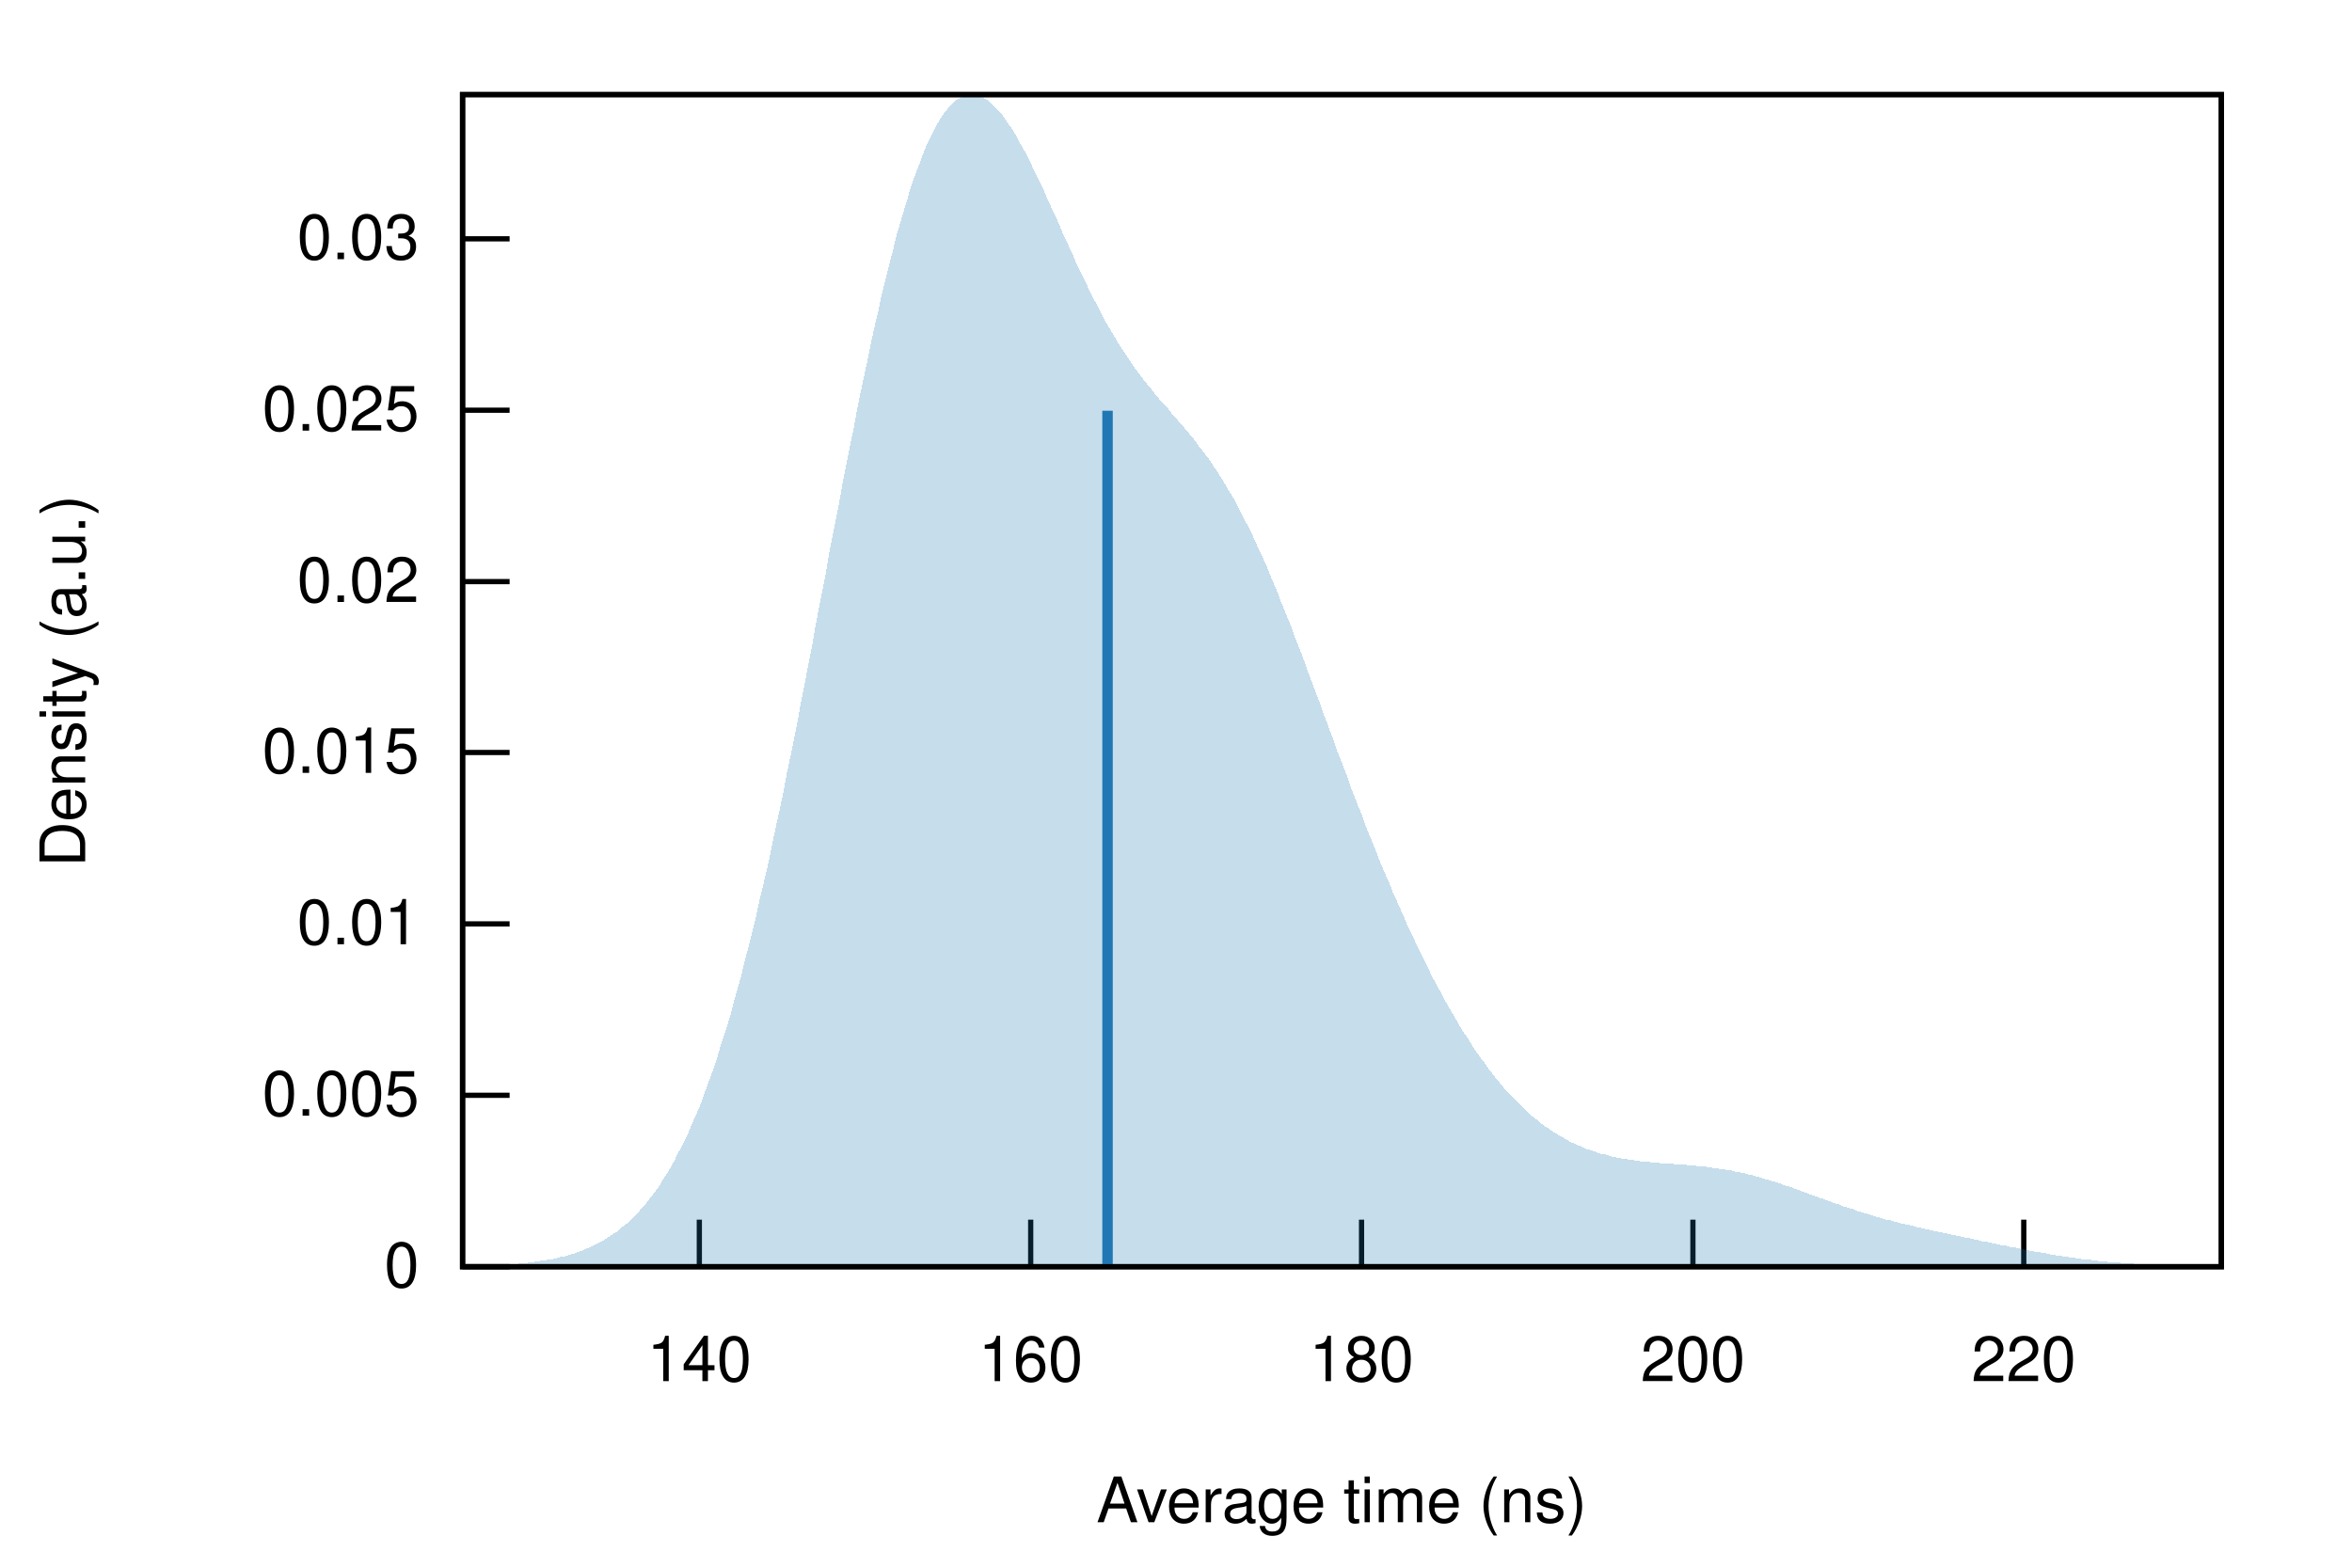
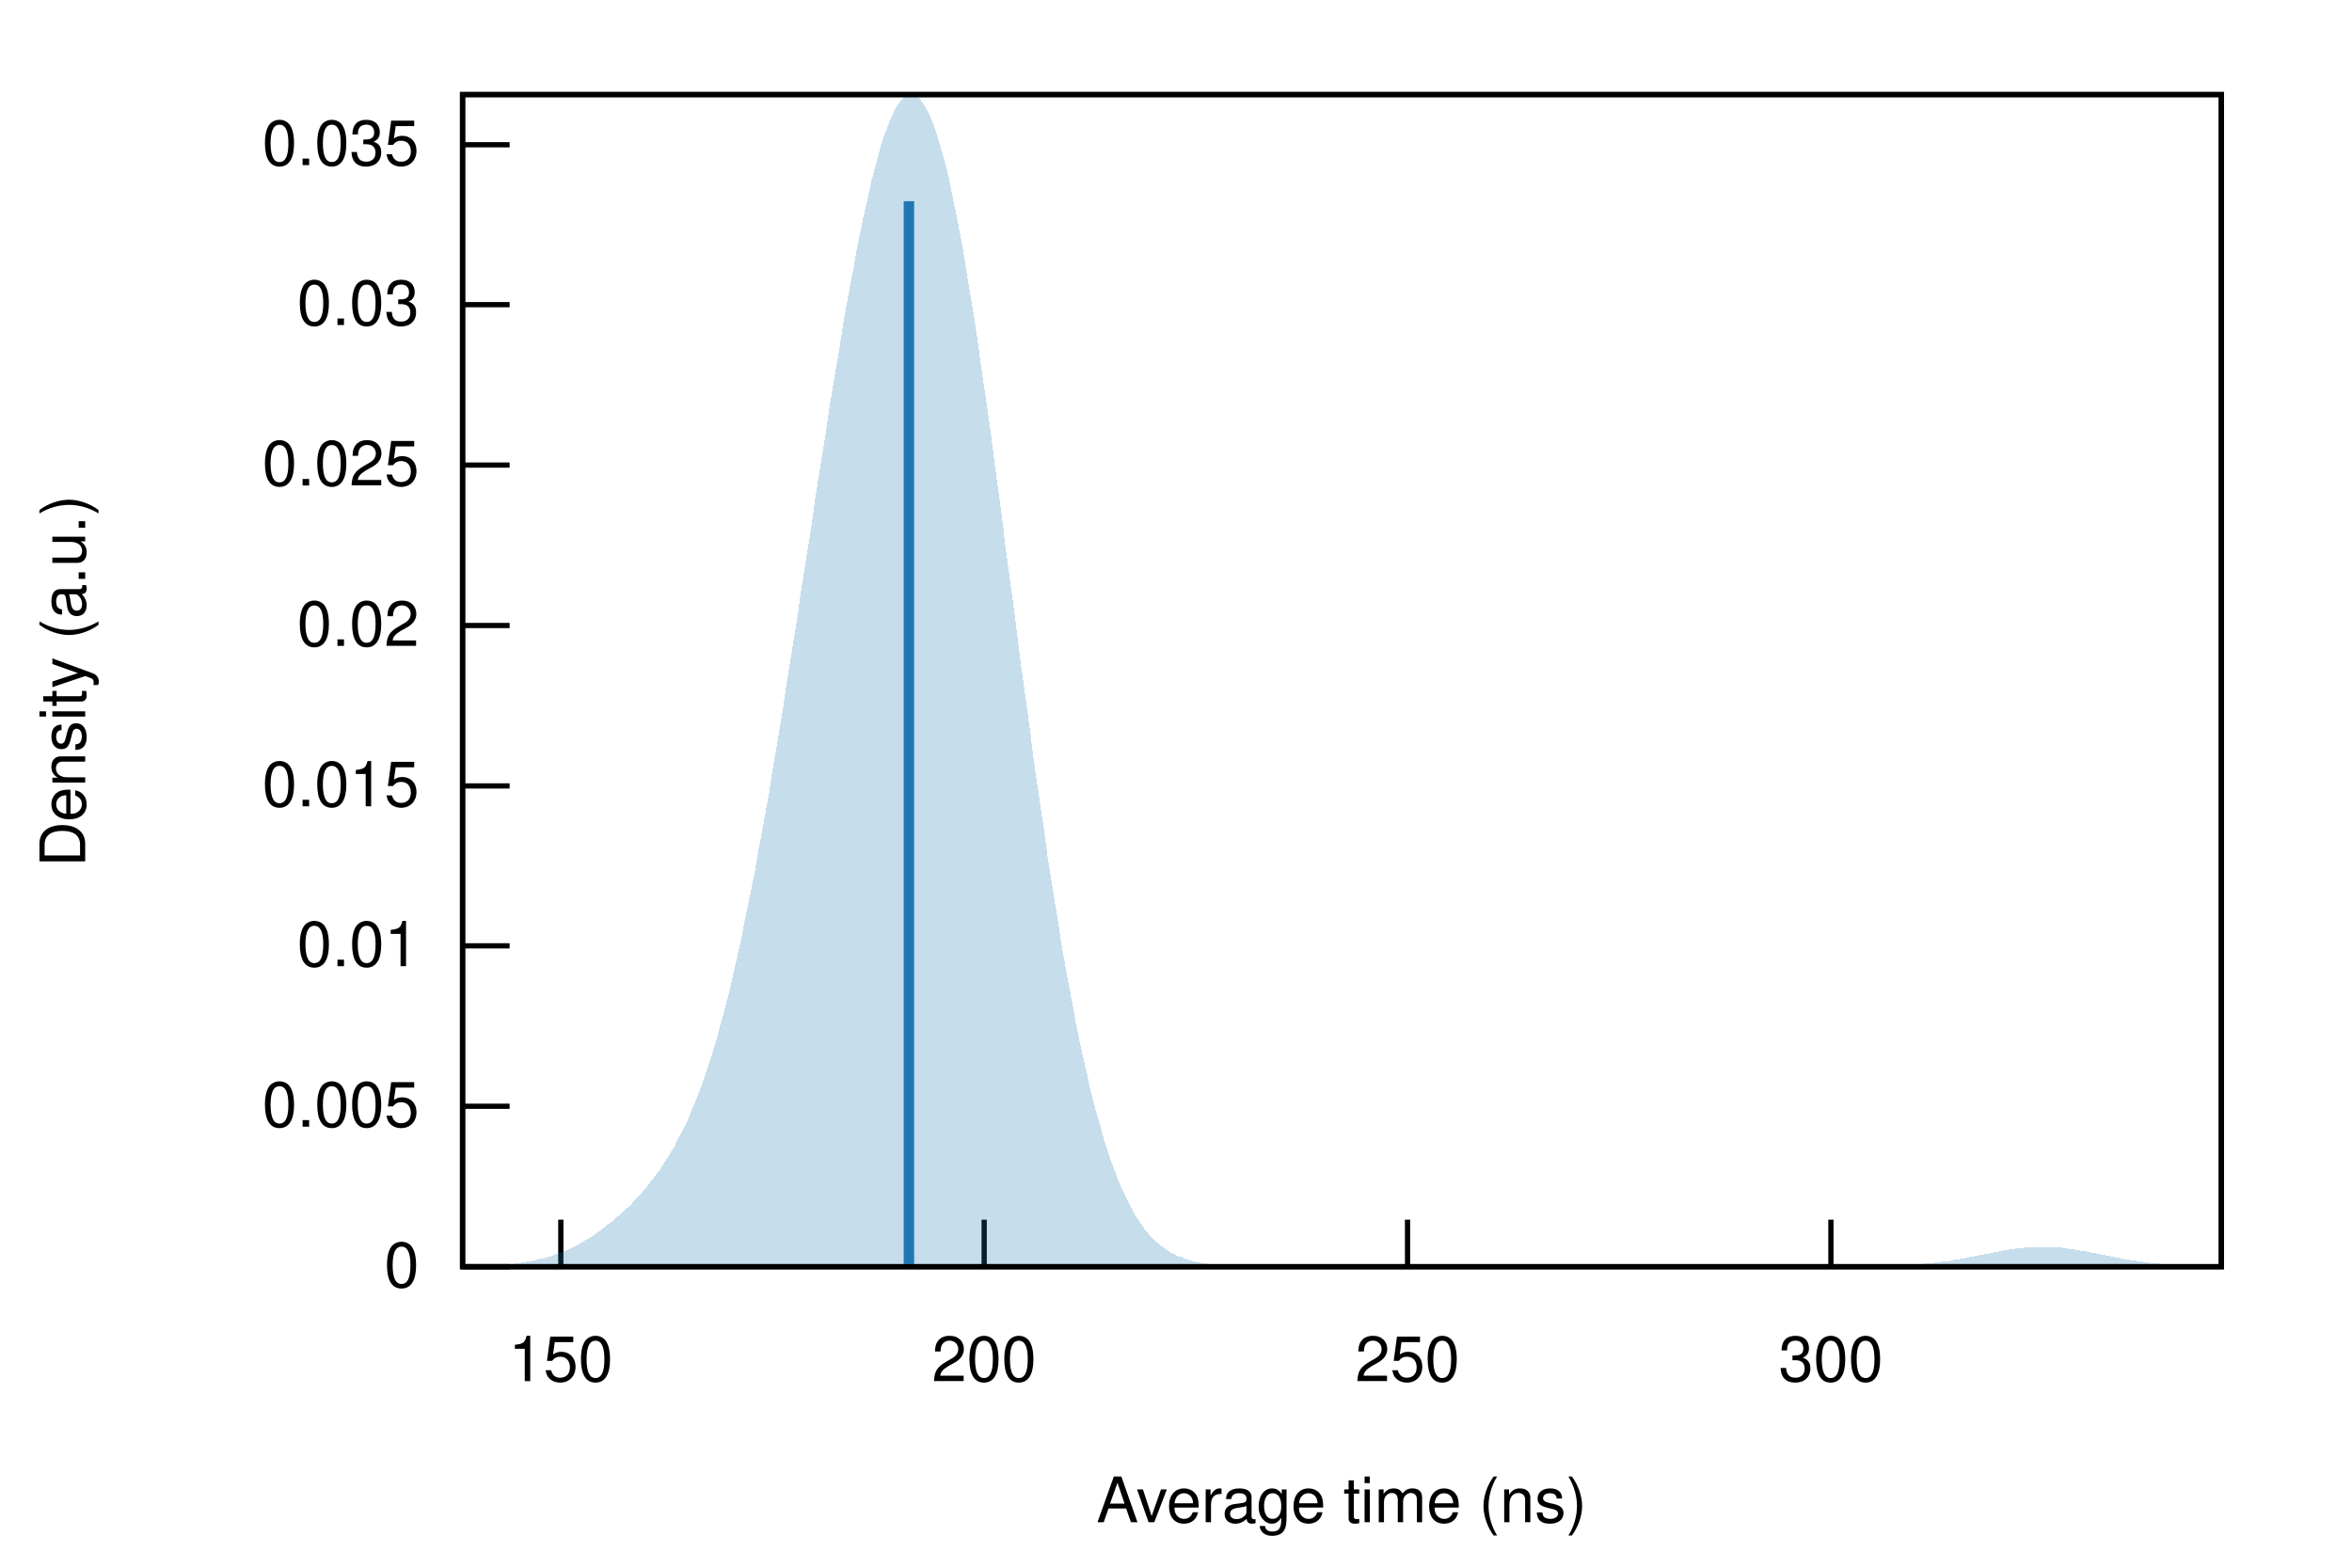
<svg xmlns="http://www.w3.org/2000/svg" xmlns:xlink="http://www.w3.org/1999/xlink" viewBox="0 0 450 300">
  <g id="gnuplot_canvas">
    <rect x="0" y="0" width="450" height="300" fill="none" />
    <defs>
      <circle id="gpDot" r="0.5" stroke-width="0.5" />
      <path id="gpPt0" stroke-width="0.222" stroke="currentColor" d="M-1,0 h2 M0,-1 v2" />
      <path id="gpPt1" stroke-width="0.222" stroke="currentColor" d="M-1,-1 L1,1 M1,-1 L-1,1" />
      <path id="gpPt2" stroke-width="0.222" stroke="currentColor" d="M-1,0 L1,0 M0,-1 L0,1 M-1,-1 L1,1 M-1,1 L1,-1" />
      <rect id="gpPt3" stroke-width="0.222" stroke="currentColor" x="-1" y="-1" width="2" height="2" />
      <rect id="gpPt4" stroke-width="0.222" stroke="currentColor" fill="currentColor" x="-1" y="-1" width="2" height="2" />
      <circle id="gpPt5" stroke-width="0.222" stroke="currentColor" cx="0" cy="0" r="1" />
      <use xlink:href="#gpPt5" id="gpPt6" fill="currentColor" stroke="none" />
      <path id="gpPt7" stroke-width="0.222" stroke="currentColor" d="M0,-1.33 L-1.33,0.67 L1.33,0.67 z" />
      <use xlink:href="#gpPt7" id="gpPt8" fill="currentColor" stroke="none" />
      <use xlink:href="#gpPt7" id="gpPt9" stroke="currentColor" transform="rotate(180)" />
      <use xlink:href="#gpPt9" id="gpPt10" fill="currentColor" stroke="none" />
      <use xlink:href="#gpPt3" id="gpPt11" stroke="currentColor" transform="rotate(45)" />
      <use xlink:href="#gpPt11" id="gpPt12" fill="currentColor" stroke="none" />
      <path id="gpPt13" stroke-width="0.222" stroke="currentColor" d="M0,1.330 L1.265,0.411 L0.782,-1.067 L-0.782,-1.076 L-1.265,0.411 z" />
      <use xlink:href="#gpPt13" id="gpPt14" fill="currentColor" stroke="none" />
      <filter id="textbox" filterUnits="objectBoundingBox" x="0" y="0" height="1" width="1">
        <feFlood flood-color="white" flood-opacity="1" result="bgnd" />
        <feComposite in="SourceGraphic" in2="bgnd" operator="atop" />
      </filter>
      <filter id="greybox" filterUnits="objectBoundingBox" x="0" y="0" height="1" width="1">
        <feFlood flood-color="lightgrey" flood-opacity="1" result="grey" />
        <feComposite in="SourceGraphic" in2="grey" operator="atop" />
      </filter>
    </defs>
    <g fill="none" color="white" stroke="currentColor" stroke-width="1.00" stroke-linecap="butt" stroke-linejoin="miter">
</g>
    <g fill="none" color="black" stroke="currentColor" stroke-width="1.00" stroke-linecap="butt" stroke-linejoin="miter">
      <path stroke="black" d="M88.5,242.4 L97.5,242.4  " />
      <g transform="translate(80.2,246.3)" stroke="none" fill="black" font-family="Helvetica" font-size="12.00" text-anchor="end">
        <text>
          <tspan font-family="Helvetica"> 0</tspan>
        </text>
      </g>
    </g>
    <g fill="none" color="black" stroke="currentColor" stroke-width="1.00" stroke-linecap="butt" stroke-linejoin="miter">
-       <path stroke="black" d="M88.5,209.6 L97.5,209.6  " />
-       <g transform="translate(80.2,213.5)" stroke="none" fill="black" font-family="Helvetica" font-size="12.00" text-anchor="end">
+       <path stroke="black" d="M88.5,211.7 L97.5,211.7  " />
+       <g transform="translate(80.2,215.6)" stroke="none" fill="black" font-family="Helvetica" font-size="12.00" text-anchor="end">
        <text>
          <tspan font-family="Helvetica"> 0.005</tspan>
        </text>
      </g>
    </g>
    <g fill="none" color="black" stroke="currentColor" stroke-width="1.00" stroke-linecap="butt" stroke-linejoin="miter">
-       <path stroke="black" d="M88.5,176.8 L97.5,176.8  " />
-       <g transform="translate(80.2,180.7)" stroke="none" fill="black" font-family="Helvetica" font-size="12.00" text-anchor="end">
+       <path stroke="black" d="M88.5,181.0 L97.5,181.0  " />
+       <g transform="translate(80.2,184.9)" stroke="none" fill="black" font-family="Helvetica" font-size="12.00" text-anchor="end">
        <text>
          <tspan font-family="Helvetica"> 0.01</tspan>
        </text>
      </g>
    </g>
    <g fill="none" color="black" stroke="currentColor" stroke-width="1.00" stroke-linecap="butt" stroke-linejoin="miter">
-       <path stroke="black" d="M88.5,144.0 L97.5,144.0  " />
-       <g transform="translate(80.2,147.9)" stroke="none" fill="black" font-family="Helvetica" font-size="12.00" text-anchor="end">
+       <path stroke="black" d="M88.5,150.4 L97.5,150.4  " />
+       <g transform="translate(80.2,154.3)" stroke="none" fill="black" font-family="Helvetica" font-size="12.00" text-anchor="end">
        <text>
          <tspan font-family="Helvetica"> 0.015</tspan>
        </text>
      </g>
    </g>
    <g fill="none" color="black" stroke="currentColor" stroke-width="1.00" stroke-linecap="butt" stroke-linejoin="miter">
-       <path stroke="black" d="M88.5,111.3 L97.5,111.3  " />
-       <g transform="translate(80.2,115.2)" stroke="none" fill="black" font-family="Helvetica" font-size="12.00" text-anchor="end">
+       <path stroke="black" d="M88.5,119.7 L97.5,119.7  " />
+       <g transform="translate(80.2,123.6)" stroke="none" fill="black" font-family="Helvetica" font-size="12.00" text-anchor="end">
        <text>
          <tspan font-family="Helvetica"> 0.02</tspan>
        </text>
      </g>
    </g>
    <g fill="none" color="black" stroke="currentColor" stroke-width="1.00" stroke-linecap="butt" stroke-linejoin="miter">
-       <path stroke="black" d="M88.5,78.5 L97.5,78.5  " />
-       <g transform="translate(80.2,82.4)" stroke="none" fill="black" font-family="Helvetica" font-size="12.00" text-anchor="end">
+       <path stroke="black" d="M88.5,89.0 L97.5,89.0  " />
+       <g transform="translate(80.2,92.9)" stroke="none" fill="black" font-family="Helvetica" font-size="12.00" text-anchor="end">
        <text>
          <tspan font-family="Helvetica"> 0.025</tspan>
        </text>
      </g>
    </g>
    <g fill="none" color="black" stroke="currentColor" stroke-width="1.00" stroke-linecap="butt" stroke-linejoin="miter">
-       <path stroke="black" d="M88.5,45.7 L97.5,45.7  " />
-       <g transform="translate(80.2,49.6)" stroke="none" fill="black" font-family="Helvetica" font-size="12.00" text-anchor="end">
+       <path stroke="black" d="M88.5,58.3 L97.5,58.3  " />
+       <g transform="translate(80.2,62.2)" stroke="none" fill="black" font-family="Helvetica" font-size="12.00" text-anchor="end">
        <text>
          <tspan font-family="Helvetica"> 0.03</tspan>
        </text>
      </g>
    </g>
    <g fill="none" color="black" stroke="currentColor" stroke-width="1.00" stroke-linecap="butt" stroke-linejoin="miter">
-       <path stroke="black" d="M133.8,242.4 L133.8,233.4  " />
-       <g transform="translate(133.8,264.3)" stroke="none" fill="black" font-family="Helvetica" font-size="12.00" text-anchor="middle">
+       <path stroke="black" d="M88.5,27.7 L97.5,27.7  " />
+       <g transform="translate(80.2,31.6)" stroke="none" fill="black" font-family="Helvetica" font-size="12.00" text-anchor="end">
        <text>
-           <tspan font-family="Helvetica"> 140</tspan>
+           <tspan font-family="Helvetica"> 0.035</tspan>
        </text>
      </g>
    </g>
    <g fill="none" color="black" stroke="currentColor" stroke-width="1.00" stroke-linecap="butt" stroke-linejoin="miter">
-       <path stroke="black" d="M197.2,242.4 L197.2,233.4  " />
-       <g transform="translate(197.2,264.3)" stroke="none" fill="black" font-family="Helvetica" font-size="12.00" text-anchor="middle">
+       <path stroke="black" d="M107.3,242.4 L107.3,233.4  " />
+       <g transform="translate(107.3,264.3)" stroke="none" fill="black" font-family="Helvetica" font-size="12.00" text-anchor="middle">
        <text>
-           <tspan font-family="Helvetica"> 160</tspan>
+           <tspan font-family="Helvetica"> 150</tspan>
        </text>
      </g>
    </g>
    <g fill="none" color="black" stroke="currentColor" stroke-width="1.00" stroke-linecap="butt" stroke-linejoin="miter">
-       <path stroke="black" d="M260.5,242.4 L260.5,233.4  " />
-       <g transform="translate(260.5,264.3)" stroke="none" fill="black" font-family="Helvetica" font-size="12.00" text-anchor="middle">
-         <text>
-           <tspan font-family="Helvetica"> 180</tspan>
-         </text>
-       </g>
-     </g>
-     <g fill="none" color="black" stroke="currentColor" stroke-width="1.00" stroke-linecap="butt" stroke-linejoin="miter">
-       <path stroke="black" d="M323.9,242.4 L323.9,233.4  " />
-       <g transform="translate(323.9,264.3)" stroke="none" fill="black" font-family="Helvetica" font-size="12.00" text-anchor="middle">
+       <path stroke="black" d="M188.3,242.4 L188.3,233.4  " />
+       <g transform="translate(188.3,264.3)" stroke="none" fill="black" font-family="Helvetica" font-size="12.00" text-anchor="middle">
        <text>
          <tspan font-family="Helvetica"> 200</tspan>
        </text>
      </g>
    </g>
    <g fill="none" color="black" stroke="currentColor" stroke-width="1.00" stroke-linecap="butt" stroke-linejoin="miter">
-       <path stroke="black" d="M387.2,242.4 L387.2,233.4  " />
-       <g transform="translate(387.2,264.3)" stroke="none" fill="black" font-family="Helvetica" font-size="12.00" text-anchor="middle">
+       <path stroke="black" d="M269.3,242.4 L269.3,233.4  " />
+       <g transform="translate(269.3,264.3)" stroke="none" fill="black" font-family="Helvetica" font-size="12.00" text-anchor="middle">
        <text>
-           <tspan font-family="Helvetica"> 220</tspan>
+           <tspan font-family="Helvetica"> 250</tspan>
+         </text>
+       </g>
+     </g>
+     <g fill="none" color="black" stroke="currentColor" stroke-width="1.00" stroke-linecap="butt" stroke-linejoin="miter">
+       <path stroke="black" d="M350.3,242.4 L350.3,233.4  " />
+       <g transform="translate(350.3,264.3)" stroke="none" fill="black" font-family="Helvetica" font-size="12.00" text-anchor="middle">
+         <text>
+           <tspan font-family="Helvetica"> 300</tspan>
        </text>
      </g>
    </g>
    <g fill="none" color="black" stroke="currentColor" stroke-width="1.00" stroke-linecap="butt" stroke-linejoin="miter">
</g>
    <g fill="none" color="black" stroke="currentColor" stroke-width="1.00" stroke-linecap="butt" stroke-linejoin="miter">
      <path stroke="black" d="M88.5,18.1 L88.5,242.4 L425.0,242.4 L425.0,18.1 L88.5,18.1 Z  " />
    </g>
    <g fill="none" color="black" stroke="currentColor" stroke-width="1.00" stroke-linecap="butt" stroke-linejoin="miter">
      <g transform="translate(16.3,130.3) rotate(270)" stroke="none" fill="black" font-family="Helvetica" font-size="12.00" text-anchor="middle">
        <text>
          <tspan font-family="Helvetica">Density (a.u.)</tspan>
        </text>
      </g>
    </g>
    <g fill="none" color="black" stroke="currentColor" stroke-width="1.00" stroke-linecap="butt" stroke-linejoin="miter">
      <g transform="translate(256.7,291.3)" stroke="none" fill="black" font-family="Helvetica" font-size="12.00" text-anchor="middle">
        <text>
          <tspan font-family="Helvetica">Average time (ns)</tspan>
        </text>
      </g>
    </g>
    <g fill="none" color="black" stroke="currentColor" stroke-width="1.00" stroke-linecap="butt" stroke-linejoin="miter">
</g>
    <g id="gnuplot_plot_1">
      <g fill="none" color="black" stroke="currentColor" stroke-width="1.00" stroke-linecap="butt" stroke-linejoin="miter">
        <g stroke="none" shape-rendering="crispEdges">
-           <polygon fill="rgb( 31, 120, 180)" fill-opacity="0.25" points="88.5,242.3 89.2,242.3 89.8,242.3 90.5,242.3 91.2,242.2 91.9,242.2 92.5,242.2 93.2,242.2 93.9,242.1 94.6,242.1 95.2,242.1 95.9,242.0 96.6,242.0 97.3,242.0 97.9,241.9 98.6,241.9 99.3,241.8 100.0,241.7 100.6,241.7 101.3,241.6 102.0,241.5 102.7,241.4 103.3,241.3 104.0,241.2 104.7,241.1 105.4,241.0 106.0,240.9 106.7,240.7 107.4,240.5 108.1,240.4 108.7,240.2 109.4,240.0 110.1,239.8 110.8,239.5 111.4,239.3 112.1,239.0 112.8,238.7 113.5,238.4 114.1,238.1 114.8,237.7 115.5,237.4 116.1,236.9 116.8,236.5 117.5,236.0 118.2,235.6 118.8,235.0 119.5,234.5 120.2,233.9 120.9,233.2 121.5,232.6 122.2,231.9 122.9,231.1 123.6,230.3 124.2,229.5 124.9,228.6 125.6,227.7 126.3,226.7 126.9,225.6 127.6,224.6 128.3,223.4 129.0,222.2 129.6,220.9 130.3,219.6 131.0,218.2 131.7,216.8 132.3,215.3 133.0,213.7 133.7,212.1 134.4,210.4 135.0,208.6 135.7,206.7 136.4,204.8 137.1,202.8 137.7,200.7 138.4,198.6 139.1,196.4 139.8,194.1 140.4,191.7 141.1,189.3 141.8,186.8 142.4,184.2 143.1,181.6 143.8,178.9 144.5,176.1 145.1,173.2 145.8,170.3 146.5,167.3 147.2,164.3 147.8,161.2 148.5,158.0 149.2,154.8 149.9,151.5 150.5,148.2 151.2,144.9 151.9,141.5 152.6,138.0 153.2,134.6 153.9,131.1 154.6,127.5 155.3,124.0 155.9,120.4 156.6,116.8 157.3,113.3 158.0,109.7 158.6,106.1 159.3,102.5 160.0,99.0 160.7,95.4 161.3,91.9 162.0,88.4 162.7,85.0 163.4,81.6 164.0,78.2 164.7,74.9 165.4,71.6 166.1,68.4 166.7,65.3 167.4,62.2 168.1,59.2 168.7,56.3 169.4,53.5 170.1,50.7 170.8,48.1 171.4,45.5 172.1,43.1 172.8,40.7 173.5,38.5 174.1,36.3 174.8,34.3 175.5,32.4 176.2,30.6 176.8,28.9 177.5,27.3 178.2,25.9 178.9,24.6 179.5,23.4 180.2,22.3 180.9,21.3 181.6,20.5 182.2,19.8 182.9,19.2 183.6,18.8 184.3,18.4 184.9,18.2 185.6,18.1 186.3,18.1 187.0,18.2 187.6,18.5 188.3,18.8 189.0,19.2 189.7,19.8 190.3,20.4 191.0,21.1 191.7,21.9 192.3,22.8 193.0,23.8 193.7,24.8 194.4,25.9 195.0,27.1 195.7,28.3 196.4,29.6 197.1,30.9 197.7,32.3 198.4,33.7 199.1,35.1 199.8,36.6 200.4,38.1 201.1,39.6 201.8,41.1 202.5,42.6 203.1,44.1 203.8,45.6 204.5,47.1 205.2,48.6 205.8,50.1 206.5,51.5 207.2,53.0 207.9,54.4 208.5,55.8 209.2,57.1 209.9,58.4 210.6,59.7 211.2,61.0 211.9,62.2 212.6,63.4 213.3,64.5 213.9,65.6 214.6,66.7 215.3,67.7 216.0,68.7 216.6,69.7 217.3,70.7 218.0,71.6 218.6,72.4 219.3,73.3 220.0,74.1 220.7,75.0 221.3,75.8 222.0,76.6 222.7,77.3 223.4,78.1 224.0,78.9 224.7,79.7 225.4,80.5 226.1,81.2 226.7,82.0 227.4,82.8 228.1,83.7 228.8,84.5 229.4,85.4 230.1,86.3 230.8,87.2 231.5,88.1 232.1,89.1 232.8,90.1 233.5,91.2 234.2,92.3 234.8,93.4 235.5,94.5 236.2,95.7 236.9,97.0 237.5,98.2 238.2,99.6 238.9,100.9 239.6,102.3 240.2,103.7 240.9,105.2 241.6,106.7 242.3,108.2 242.9,109.8 243.6,111.4 244.3,113.0 244.9,114.7 245.6,116.4 246.3,118.1 247.0,119.8 247.6,121.6 248.3,123.3 249.0,125.1 249.7,126.9 250.3,128.7 251.0,130.5 251.7,132.4 252.4,134.2 253.0,136.0 253.7,137.8 254.4,139.7 255.1,141.5 255.7,143.3 256.4,145.1 257.1,146.9 257.8,148.7 258.4,150.5 259.1,152.3 259.8,154.1 260.5,155.8 261.1,157.6 261.8,159.3 262.5,161.0 263.2,162.7 263.8,164.3 264.5,166.0 265.2,167.6 265.9,169.2 266.5,170.8 267.2,172.3 267.9,173.9 268.6,175.4 269.2,176.9 269.9,178.3 270.6,179.8 271.2,181.2 271.9,182.6 272.6,184.0 273.3,185.3 273.9,186.7 274.6,188.0 275.3,189.3 276.0,190.5 276.6,191.7 277.3,192.9 278.0,194.1 278.7,195.3 279.3,196.4 280.0,197.5 280.7,198.5 281.4,199.6 282.0,200.6 282.7,201.6 283.4,202.6 284.1,203.5 284.7,204.4 285.4,205.3 286.1,206.2 286.8,207.0 287.4,207.8 288.1,208.6 288.8,209.3 289.5,210.0 290.1,210.7 290.8,211.4 291.5,212.1 292.2,212.7 292.8,213.3 293.5,213.9 294.2,214.4 294.9,215.0 295.5,215.5 296.2,215.9 296.9,216.4 297.5,216.8 298.2,217.2 298.9,217.6 299.6,218.0 300.2,218.4 300.9,218.7 301.6,219.0 302.3,219.3 302.9,219.6 303.6,219.9 304.3,220.1 305.0,220.3 305.6,220.6 306.3,220.8 307.0,220.9 307.7,221.1 308.3,221.3 309.0,221.4 309.7,221.6 310.4,221.7 311.0,221.8 311.7,221.9 312.4,222.0 313.1,222.1 313.7,222.2 314.4,222.3 315.1,222.3 315.8,222.4 316.4,222.4 317.1,222.5 317.8,222.6 318.5,222.6 319.1,222.7 319.8,222.7 320.5,222.8 321.2,222.8 321.8,222.9 322.5,222.9 323.2,223.0 323.8,223.0 324.5,223.1 325.2,223.2 325.9,223.2 326.5,223.3 327.2,223.4 327.9,223.5 328.6,223.6 329.2,223.7 329.9,223.8 330.6,223.9 331.3,224.0 331.9,224.2 332.6,224.3 333.3,224.4 334.0,224.6 334.6,224.8 335.3,224.9 336.0,225.1 336.7,225.3 337.3,225.5 338.0,225.7 338.7,225.9 339.4,226.1 340.0,226.3 340.7,226.5 341.4,226.8 342.1,227.0 342.7,227.2 343.4,227.5 344.1,227.7 344.8,228.0 345.4,228.2 346.1,228.5 346.8,228.7 347.4,228.9 348.1,229.2 348.8,229.4 349.5,229.7 350.1,229.9 350.8,230.2 351.5,230.4 352.2,230.6 352.8,230.9 353.5,231.1 354.2,231.3 354.9,231.5 355.5,231.8 356.2,232.0 356.9,232.2 357.6,232.4 358.2,232.6 358.9,232.8 359.6,233.0 360.3,233.2 360.9,233.4 361.6,233.5 362.3,233.7 363.0,233.9 363.6,234.1 364.3,234.2 365.0,234.4 365.7,234.5 366.3,234.7 367.0,234.9 367.7,235.0 368.4,235.2 369.0,235.3 369.7,235.5 370.4,235.6 371.1,235.8 371.7,235.9 372.4,236.0 373.1,236.2 373.7,236.3 374.4,236.5 375.1,236.6 375.8,236.8 376.4,236.9 377.1,237.0 377.8,237.2 378.5,237.3 379.1,237.5 379.8,237.6 380.5,237.7 381.2,237.9 381.8,238.0 382.5,238.2 383.2,238.3 383.9,238.4 384.5,238.6 385.2,238.7 385.9,238.8 386.6,239.0 387.2,239.1 387.9,239.2 388.6,239.4 389.3,239.5 389.9,239.6 390.6,239.7 391.3,239.8 392.0,240.0 392.6,240.1 393.3,240.2 394.0,240.3 394.7,240.4 395.3,240.5 396.0,240.6 396.7,240.7 397.4,240.8 398.0,240.9 398.7,241.0 399.4,241.0 400.0,241.1 400.7,241.2 401.4,241.3 402.1,241.3 402.7,241.4 403.4,241.5 404.1,241.5 404.8,241.6 405.4,241.6 406.1,241.7 406.8,241.8 407.5,241.8 408.1,241.8 408.8,241.9 409.5,241.9 410.2,242.0 410.8,242.0 411.5,242.0 412.2,242.1 412.9,242.1 413.5,242.1 414.2,242.1 414.9,242.2 415.6,242.2 416.2,242.2 416.9,242.2 417.6,242.2 418.3,242.2 418.9,242.3 419.6,242.3 420.3,242.3 421.0,242.3 421.6,242.3 422.3,242.3 423.0,242.3 423.7,242.3 424.3,242.3 425.0,242.3 425.0,242.4 424.3,242.4 423.7,242.4 423.0,242.4 422.3,242.4 421.6,242.4 421.0,242.4 420.3,242.4 419.6,242.4 418.9,242.4 418.3,242.4 417.6,242.4 416.9,242.4 416.2,242.4 415.6,242.4 414.9,242.4 414.2,242.4 413.5,242.4 412.9,242.4 412.2,242.4 411.5,242.4 410.8,242.4 410.2,242.4 409.5,242.4 408.8,242.4 408.1,242.4 407.5,242.4 406.8,242.4 406.1,242.4 405.4,242.4 404.8,242.4 404.1,242.4 403.4,242.4 402.7,242.4 402.1,242.4 401.4,242.4 400.7,242.4 400.0,242.4 399.4,242.4 398.7,242.4 398.0,242.4 397.4,242.4 396.7,242.4 396.0,242.4 395.3,242.4 394.7,242.4 394.0,242.4 393.3,242.4 392.6,242.4 392.0,242.4 391.3,242.4 390.6,242.4 389.9,242.4 389.3,242.4 388.6,242.4 387.9,242.4 387.2,242.4 386.6,242.4 385.9,242.4 385.2,242.4 384.5,242.4 383.9,242.4 383.2,242.4 382.5,242.4 381.8,242.4 381.2,242.4 380.5,242.4 379.8,242.4 379.1,242.4 378.5,242.4 377.8,242.4 377.1,242.4 376.4,242.4 375.8,242.4 375.1,242.4 374.4,242.4 373.7,242.4 373.1,242.4 372.4,242.4 371.7,242.4 371.1,242.4 370.4,242.4 369.7,242.4 369.0,242.4 368.4,242.4 367.7,242.4 367.0,242.4 366.3,242.4 365.7,242.4 365.0,242.4 364.3,242.4 363.6,242.4 363.0,242.4 362.3,242.4 361.6,242.4 360.9,242.4 360.3,242.4 359.6,242.4 358.9,242.4 358.2,242.4 357.6,242.4 356.9,242.4 356.2,242.4 355.5,242.4 354.9,242.4 354.2,242.4 353.5,242.4 352.8,242.4 352.2,242.4 351.5,242.4 350.8,242.4 350.1,242.4 349.5,242.4 348.8,242.4 348.1,242.4 347.4,242.4 346.8,242.4 346.1,242.4 345.4,242.4 344.8,242.4 344.1,242.4 343.4,242.4 342.7,242.4 342.1,242.4 341.4,242.4 340.7,242.4 340.0,242.4 339.4,242.4 338.7,242.4 338.0,242.4 337.3,242.4 336.7,242.4 336.0,242.4 335.3,242.4 334.6,242.4 334.0,242.4 333.3,242.4 332.6,242.4 331.9,242.4 331.3,242.4 330.6,242.4 329.9,242.4 329.2,242.4 328.6,242.4 327.9,242.4 327.2,242.4 326.5,242.4 325.9,242.4 325.2,242.4 324.5,242.4 323.8,242.4 323.2,242.4 322.5,242.4 321.8,242.4 321.2,242.4 320.5,242.4 319.8,242.4 319.1,242.4 318.5,242.4 317.8,242.4 317.1,242.4 316.4,242.4 315.8,242.4 315.1,242.4 314.4,242.4 313.7,242.4 313.1,242.4 312.4,242.4 311.7,242.4 311.0,242.4 310.4,242.4 309.7,242.4 309.0,242.4 308.3,242.4 307.7,242.4 307.0,242.4 306.3,242.4 305.6,242.4 305.0,242.4 304.3,242.4 303.6,242.4 302.9,242.4 302.3,242.4 301.6,242.4 300.9,242.4 300.2,242.4 299.6,242.4 298.9,242.4 298.2,242.4 297.5,242.4 296.9,242.4 296.2,242.4 295.5,242.4 294.9,242.4 294.2,242.4 293.5,242.4 292.8,242.4 292.2,242.4 291.5,242.4 290.8,242.4 290.1,242.4 289.5,242.4 288.8,242.4 288.1,242.4 287.4,242.4 286.8,242.4 286.1,242.4 285.4,242.4 284.7,242.4 284.1,242.4 283.4,242.4 282.7,242.4 282.0,242.4 281.4,242.4 280.7,242.4 280.0,242.4 279.3,242.4 278.7,242.4 278.0,242.4 277.3,242.4 276.6,242.4 276.0,242.4 275.3,242.4 274.6,242.4 273.9,242.4 273.3,242.4 272.6,242.4 271.9,242.4 271.2,242.4 270.6,242.4 269.9,242.4 269.2,242.4 268.6,242.4 267.9,242.4 267.2,242.4 266.5,242.4 265.9,242.4 265.2,242.4 264.5,242.4 263.8,242.4 263.2,242.4 262.5,242.4 261.8,242.4 261.1,242.4 260.5,242.4 259.8,242.4 259.1,242.4 258.4,242.4 257.8,242.4 257.1,242.4 256.4,242.4 255.7,242.4 255.1,242.4 254.4,242.4 253.7,242.4 253.0,242.4 252.4,242.4 251.7,242.4 251.0,242.4 250.3,242.4 249.7,242.4 249.0,242.4 248.3,242.4 247.6,242.4 247.0,242.4 246.3,242.4 245.6,242.4 244.9,242.4 244.3,242.4 243.6,242.4 242.9,242.4 242.3,242.4 241.6,242.4 240.9,242.4 240.2,242.4 239.6,242.4 238.9,242.4 238.2,242.4 237.5,242.4 236.9,242.4 236.2,242.4 235.5,242.4 234.8,242.4 234.2,242.4 233.5,242.4 232.8,242.4 232.1,242.4 231.5,242.4 230.8,242.4 230.1,242.4 229.4,242.4 228.8,242.4 228.1,242.4 227.4,242.4 226.7,242.4 226.1,242.4 225.4,242.4 224.7,242.4 224.0,242.4 223.4,242.4 222.7,242.4 222.0,242.4 221.3,242.4 220.7,242.4 220.0,242.4 219.3,242.4 218.6,242.4 218.0,242.4 217.3,242.4 216.6,242.4 216.0,242.4 215.3,242.4 214.6,242.4 213.9,242.4 213.3,242.4 212.6,242.4 211.9,242.4 211.2,242.4 210.6,242.4 209.9,242.4 209.2,242.4 208.5,242.4 207.9,242.4 207.2,242.4 206.5,242.4 205.8,242.4 205.2,242.4 204.5,242.4 203.8,242.4 203.1,242.4 202.5,242.4 201.8,242.4 201.1,242.4 200.4,242.4 199.8,242.4 199.1,242.4 198.4,242.4 197.7,242.4 197.1,242.4 196.4,242.4 195.7,242.4 195.0,242.4 194.4,242.4 193.7,242.4 193.0,242.4 192.3,242.4 191.7,242.4 191.0,242.4 190.3,242.4 189.7,242.4 189.0,242.4 188.3,242.4 187.6,242.4 187.0,242.4 186.3,242.4 185.6,242.4 184.9,242.4 184.3,242.4 183.6,242.4 182.9,242.4 182.2,242.4 181.6,242.4 180.9,242.4 180.2,242.4 179.5,242.4 178.9,242.4 178.2,242.4 177.5,242.4 176.8,242.4 176.2,242.4 175.5,242.4 174.8,242.4 174.1,242.4 173.5,242.4 172.8,242.4 172.1,242.4 171.4,242.4 170.8,242.4 170.1,242.4 169.4,242.4 168.7,242.4 168.1,242.4 167.4,242.4 166.7,242.4 166.1,242.4 165.4,242.4 164.7,242.4 164.0,242.4 163.4,242.4 162.7,242.4 162.0,242.4 161.3,242.4 160.7,242.4 160.0,242.4 159.3,242.4 158.6,242.4 158.0,242.4 157.3,242.4 156.6,242.4 155.9,242.4 155.3,242.4 154.6,242.4 153.9,242.4 153.2,242.4 152.6,242.4 151.9,242.4 151.2,242.4 150.5,242.4 149.9,242.4 149.2,242.4 148.5,242.4 147.8,242.4 147.2,242.4 146.5,242.4 145.8,242.4 145.1,242.4 144.5,242.4 143.8,242.4 143.1,242.4 142.4,242.4 141.8,242.4 141.1,242.4 140.4,242.4 139.8,242.4 139.1,242.4 138.4,242.4 137.7,242.4 137.1,242.4 136.4,242.4 135.7,242.4 135.0,242.4 134.4,242.4 133.7,242.4 133.0,242.4 132.3,242.4 131.7,242.4 131.0,242.4 130.3,242.4 129.6,242.4 129.0,242.4 128.3,242.4 127.6,242.4 126.9,242.4 126.3,242.4 125.6,242.4 124.9,242.4 124.2,242.4 123.6,242.4 122.9,242.4 122.2,242.4 121.5,242.4 120.9,242.4 120.2,242.4 119.5,242.4 118.8,242.4 118.2,242.4 117.5,242.4 116.8,242.4 116.1,242.4 115.5,242.4 114.8,242.4 114.1,242.4 113.5,242.4 112.8,242.4 112.1,242.4 111.4,242.4 110.8,242.4 110.1,242.4 109.4,242.4 108.7,242.4 108.1,242.4 107.4,242.4 106.7,242.4 106.0,242.4 105.4,242.4 104.7,242.4 104.0,242.4 103.3,242.4 102.7,242.4 102.0,242.4 101.3,242.4 100.6,242.4 100.0,242.4 99.3,242.4 98.6,242.4 97.9,242.4 97.3,242.4 96.6,242.4 95.9,242.4 95.2,242.4 94.6,242.4 93.9,242.4 93.2,242.4 92.5,242.4 91.9,242.4 91.2,242.4 90.5,242.4 89.8,242.4 89.2,242.4 88.5,242.4 " />
+           <polygon fill="rgb( 31, 120, 180)" fill-opacity="0.25" points="88.5,242.3 89.2,242.3 89.8,242.3 90.5,242.3 91.2,242.3 91.9,242.3 92.5,242.2 93.2,242.2 93.9,242.2 94.6,242.1 95.2,242.1 95.9,242.1 96.6,242.0 97.3,241.9 97.9,241.9 98.6,241.8 99.3,241.7 100.0,241.6 100.6,241.5 101.3,241.4 102.0,241.2 102.7,241.1 103.3,240.9 104.0,240.8 104.7,240.6 105.4,240.4 106.0,240.1 106.7,239.9 107.4,239.6 108.1,239.4 108.7,239.1 109.4,238.8 110.1,238.4 110.8,238.1 111.4,237.7 112.1,237.3 112.8,236.9 113.5,236.5 114.1,236.0 114.8,235.5 115.5,235.0 116.1,234.5 116.8,234.0 117.5,233.4 118.2,232.8 118.8,232.2 119.5,231.6 120.2,231.0 120.9,230.3 121.5,229.6 122.2,228.9 122.9,228.1 123.6,227.3 124.2,226.5 124.9,225.6 125.6,224.7 126.3,223.8 126.9,222.8 127.6,221.7 128.3,220.6 129.0,219.5 129.6,218.2 130.3,216.9 131.0,215.5 131.7,214.1 132.3,212.5 133.0,210.9 133.7,209.1 134.4,207.3 135.0,205.4 135.7,203.3 136.4,201.2 137.1,198.9 137.7,196.5 138.4,194.1 139.1,191.4 139.8,188.7 140.4,185.9 141.1,182.9 141.8,179.8 142.4,176.6 143.1,173.3 143.8,169.9 144.5,166.4 145.1,162.8 145.8,159.1 146.5,155.3 147.2,151.4 147.8,147.4 148.5,143.4 149.2,139.2 149.9,135.1 150.5,130.8 151.2,126.5 151.9,122.2 152.6,117.9 153.2,113.5 153.9,109.1 154.6,104.7 155.3,100.3 155.9,95.9 156.6,91.5 157.3,87.1 158.0,82.8 158.6,78.6 159.3,74.3 160.0,70.2 160.7,66.1 161.3,62.1 162.0,58.2 162.7,54.4 163.4,50.8 164.0,47.3 164.7,43.9 165.4,40.7 166.1,37.6 166.7,34.7 167.4,32.1 168.1,29.6 168.7,27.3 169.4,25.3 170.1,23.5 170.8,21.9 171.4,20.6 172.1,19.6 172.8,18.8 173.5,18.3 174.1,18.1 174.8,18.2 175.5,18.5 176.2,19.2 176.8,20.1 177.5,21.3 178.2,22.8 178.9,24.6 179.5,26.6 180.2,28.9 180.9,31.5 181.6,34.3 182.2,37.4 182.9,40.7 183.6,44.3 184.3,48.0 184.9,51.9 185.6,56.0 186.3,60.3 187.0,64.8 187.6,69.4 188.3,74.1 189.0,78.9 189.7,83.8 190.3,88.8 191.0,93.8 191.7,98.9 192.3,104.1 193.0,109.3 193.7,114.4 194.4,119.6 195.0,124.7 195.7,129.8 196.4,134.9 197.1,139.9 197.7,144.8 198.4,149.7 199.1,154.5 199.8,159.2 200.4,163.7 201.1,168.2 201.8,172.5 202.5,176.7 203.1,180.8 203.8,184.7 204.5,188.5 205.2,192.1 205.8,195.6 206.5,199.0 207.2,202.2 207.9,205.2 208.5,208.1 209.2,210.8 209.9,213.4 210.6,215.8 211.2,218.1 211.9,220.2 212.6,222.2 213.3,224.1 213.9,225.8 214.6,227.4 215.3,228.9 216.0,230.3 216.6,231.5 217.3,232.7 218.0,233.7 218.6,234.7 219.3,235.6 220.0,236.4 220.7,237.1 221.3,237.7 222.0,238.3 222.7,238.8 223.4,239.3 224.0,239.7 224.7,240.0 225.4,240.4 226.1,240.6 226.7,240.9 227.4,241.1 228.1,241.3 228.8,241.4 229.4,241.6 230.1,241.7 230.8,241.8 231.5,241.9 232.1,242.0 232.8,242.1 233.5,242.1 234.2,242.2 234.8,242.2 235.5,242.2 236.2,242.3 236.9,242.3 237.5,242.3 238.2,242.3 238.9,242.3 239.6,242.4 240.2,242.4 240.9,242.4 241.6,242.4 242.3,242.4 242.9,242.4 243.6,242.4 244.3,242.4 244.9,242.4 245.6,242.4 246.3,242.4 247.0,242.4 247.6,242.4 248.3,242.4 249.0,242.4 249.7,242.4 250.3,242.4 251.0,242.4 251.7,242.4 252.4,242.4 253.0,242.4 253.7,242.4 254.4,242.4 255.1,242.4 255.7,242.4 256.4,242.4 257.1,242.4 257.8,242.4 258.4,242.4 259.1,242.4 259.8,242.4 260.5,242.4 261.1,242.4 261.8,242.4 262.5,242.4 263.2,242.4 263.8,242.4 264.5,242.4 265.2,242.4 265.9,242.4 266.5,242.4 267.2,242.4 267.9,242.4 268.6,242.4 269.2,242.4 269.9,242.4 270.6,242.4 271.2,242.4 271.9,242.4 272.6,242.4 273.3,242.4 273.9,242.4 274.6,242.4 275.3,242.4 276.0,242.4 276.6,242.4 277.3,242.4 278.0,242.4 278.7,242.4 279.3,242.4 280.0,242.4 280.7,242.4 281.4,242.4 282.0,242.4 282.7,242.4 283.4,242.4 284.1,242.4 284.7,242.4 285.4,242.4 286.1,242.4 286.8,242.4 287.4,242.4 288.1,242.4 288.8,242.4 289.5,242.4 290.1,242.4 290.8,242.4 291.5,242.4 292.2,242.4 292.8,242.4 293.5,242.4 294.2,242.4 294.9,242.4 295.5,242.4 296.2,242.4 296.9,242.4 297.5,242.4 298.2,242.4 298.9,242.4 299.6,242.4 300.2,242.4 300.9,242.4 301.6,242.4 302.3,242.4 302.9,242.4 303.6,242.4 304.3,242.4 305.0,242.4 305.6,242.4 306.3,242.4 307.0,242.4 307.7,242.4 308.3,242.4 309.0,242.4 309.7,242.4 310.4,242.4 311.0,242.4 311.7,242.4 312.4,242.4 313.1,242.4 313.7,242.4 314.4,242.4 315.1,242.4 315.8,242.4 316.4,242.4 317.1,242.4 317.8,242.4 318.5,242.4 319.1,242.4 319.8,242.4 320.5,242.4 321.2,242.4 321.8,242.4 322.5,242.4 323.2,242.4 323.8,242.4 324.5,242.4 325.2,242.4 325.9,242.4 326.5,242.4 327.2,242.4 327.9,242.4 328.6,242.4 329.2,242.4 329.9,242.4 330.6,242.4 331.3,242.4 331.9,242.4 332.6,242.4 333.3,242.4 334.0,242.4 334.6,242.4 335.3,242.4 336.0,242.4 336.7,242.4 337.3,242.4 338.0,242.4 338.7,242.4 339.4,242.4 340.0,242.4 340.7,242.4 341.4,242.4 342.1,242.4 342.7,242.4 343.4,242.4 344.1,242.4 344.8,242.4 345.4,242.4 346.1,242.4 346.8,242.4 347.4,242.4 348.1,242.4 348.8,242.4 349.5,242.4 350.1,242.4 350.8,242.4 351.5,242.4 352.2,242.4 352.8,242.4 353.5,242.4 354.2,242.4 354.9,242.4 355.5,242.4 356.2,242.4 356.9,242.4 357.6,242.3 358.2,242.3 358.9,242.3 359.6,242.3 360.3,242.3 360.9,242.3 361.6,242.3 362.3,242.2 363.0,242.2 363.6,242.2 364.3,242.1 365.0,242.1 365.7,242.1 366.3,242.0 367.0,242.0 367.7,241.9 368.4,241.8 369.0,241.8 369.7,241.7 370.4,241.6 371.1,241.5 371.7,241.4 372.4,241.4 373.1,241.3 373.7,241.1 374.4,241.0 375.1,240.9 375.8,240.8 376.4,240.7 377.1,240.5 377.8,240.4 378.5,240.3 379.1,240.1 379.8,240.0 380.5,239.9 381.2,239.7 381.8,239.6 382.5,239.5 383.2,239.3 383.9,239.2 384.5,239.1 385.2,239.0 385.9,238.9 386.6,238.8 387.2,238.8 387.9,238.7 388.6,238.6 389.3,238.6 389.9,238.6 390.6,238.6 391.3,238.6 392.0,238.6 392.6,238.6 393.3,238.7 394.0,238.7 394.7,238.8 395.3,238.9 396.0,239.0 396.7,239.1 397.4,239.2 398.0,239.3 398.7,239.4 399.4,239.5 400.0,239.7 400.7,239.8 401.4,239.9 402.1,240.1 402.7,240.2 403.4,240.3 404.1,240.5 404.8,240.6 405.4,240.7 406.1,240.9 406.8,241.0 407.5,241.1 408.1,241.2 408.8,241.3 409.5,241.4 410.2,241.5 410.8,241.6 411.5,241.7 412.2,241.7 412.9,241.8 413.5,241.9 414.2,241.9 414.9,242.0 415.6,242.0 416.2,242.1 416.9,242.1 417.6,242.2 418.3,242.2 418.9,242.2 419.6,242.2 420.3,242.3 421.0,242.3 421.6,242.3 422.3,242.3 423.0,242.3 423.7,242.3 424.3,242.3 425.0,242.4 425.0,242.4 424.3,242.4 423.7,242.4 423.0,242.4 422.3,242.4 421.6,242.4 421.0,242.4 420.3,242.4 419.6,242.4 418.9,242.4 418.3,242.4 417.6,242.4 416.9,242.4 416.2,242.4 415.6,242.4 414.9,242.4 414.2,242.4 413.5,242.4 412.9,242.4 412.2,242.4 411.5,242.4 410.8,242.4 410.2,242.4 409.5,242.4 408.8,242.4 408.1,242.4 407.5,242.4 406.8,242.4 406.1,242.4 405.4,242.4 404.8,242.4 404.1,242.4 403.4,242.4 402.7,242.4 402.1,242.4 401.4,242.4 400.7,242.4 400.0,242.4 399.4,242.4 398.7,242.4 398.0,242.4 397.4,242.4 396.7,242.4 396.0,242.4 395.3,242.4 394.7,242.4 394.0,242.4 393.3,242.4 392.6,242.4 392.0,242.4 391.3,242.4 390.6,242.4 389.9,242.4 389.3,242.4 388.6,242.4 387.9,242.4 387.2,242.4 386.6,242.4 385.9,242.4 385.2,242.4 384.5,242.4 383.9,242.4 383.2,242.4 382.5,242.4 381.8,242.4 381.2,242.4 380.5,242.4 379.8,242.4 379.1,242.4 378.5,242.4 377.8,242.4 377.1,242.4 376.4,242.4 375.8,242.4 375.1,242.4 374.4,242.4 373.7,242.4 373.1,242.4 372.4,242.4 371.7,242.4 371.1,242.4 370.4,242.4 369.7,242.4 369.0,242.4 368.4,242.4 367.7,242.4 367.0,242.4 366.3,242.4 365.7,242.4 365.0,242.4 364.3,242.4 363.6,242.4 363.0,242.4 362.3,242.4 361.6,242.4 360.9,242.4 360.3,242.4 359.6,242.4 358.9,242.4 358.2,242.4 357.6,242.4 356.9,242.4 356.2,242.4 355.5,242.4 354.9,242.4 354.2,242.4 353.5,242.4 352.8,242.4 352.2,242.4 351.5,242.4 350.8,242.4 350.1,242.4 349.5,242.4 348.8,242.4 348.1,242.4 347.4,242.4 346.8,242.4 346.1,242.4 345.4,242.4 344.8,242.4 344.1,242.4 343.4,242.4 342.7,242.4 342.1,242.4 341.4,242.4 340.7,242.4 340.0,242.4 339.4,242.4 338.7,242.4 338.0,242.4 337.3,242.4 336.7,242.4 336.0,242.4 335.3,242.4 334.6,242.4 334.0,242.4 333.3,242.4 332.6,242.4 331.9,242.4 331.3,242.4 330.6,242.4 329.9,242.4 329.2,242.4 328.6,242.4 327.9,242.4 327.2,242.4 326.5,242.4 325.9,242.4 325.2,242.4 324.5,242.4 323.8,242.4 323.2,242.4 322.5,242.4 321.8,242.4 321.2,242.4 320.5,242.4 319.8,242.4 319.1,242.4 318.5,242.4 317.8,242.4 317.1,242.4 316.4,242.4 315.8,242.4 315.1,242.4 314.4,242.4 313.7,242.4 313.1,242.4 312.4,242.4 311.7,242.4 311.0,242.4 310.4,242.4 309.7,242.4 309.0,242.4 308.3,242.4 307.7,242.4 307.0,242.4 306.3,242.4 305.6,242.4 305.0,242.4 304.3,242.4 303.6,242.4 302.9,242.4 302.3,242.4 301.6,242.4 300.9,242.4 300.2,242.4 299.6,242.4 298.9,242.4 298.2,242.4 297.5,242.4 296.9,242.4 296.2,242.4 295.5,242.4 294.9,242.4 294.2,242.4 293.5,242.4 292.8,242.4 292.2,242.4 291.5,242.4 290.8,242.4 290.1,242.4 289.5,242.4 288.8,242.4 288.1,242.4 287.4,242.4 286.8,242.4 286.1,242.4 285.4,242.4 284.7,242.4 284.1,242.4 283.4,242.4 282.7,242.4 282.0,242.4 281.4,242.4 280.7,242.4 280.0,242.4 279.3,242.4 278.7,242.4 278.0,242.4 277.3,242.4 276.6,242.4 276.0,242.4 275.3,242.4 274.6,242.4 273.9,242.4 273.3,242.4 272.6,242.4 271.9,242.4 271.2,242.4 270.6,242.4 269.9,242.4 269.2,242.4 268.6,242.4 267.9,242.4 267.2,242.4 266.5,242.4 265.9,242.4 265.2,242.4 264.5,242.4 263.8,242.4 263.2,242.4 262.5,242.4 261.8,242.4 261.1,242.4 260.5,242.4 259.8,242.4 259.1,242.4 258.4,242.4 257.8,242.4 257.1,242.4 256.4,242.4 255.7,242.4 255.1,242.4 254.4,242.4 253.7,242.4 253.0,242.4 252.4,242.4 251.7,242.4 251.0,242.4 250.3,242.4 249.7,242.4 249.0,242.4 248.3,242.4 247.6,242.4 247.0,242.4 246.3,242.4 245.6,242.4 244.9,242.4 244.3,242.4 243.6,242.4 242.9,242.4 242.3,242.4 241.6,242.4 240.9,242.4 240.2,242.4 239.6,242.4 238.9,242.4 238.2,242.4 237.5,242.4 236.9,242.4 236.2,242.4 235.5,242.4 234.8,242.4 234.2,242.4 233.5,242.4 232.8,242.4 232.1,242.4 231.5,242.4 230.8,242.4 230.1,242.4 229.4,242.4 228.8,242.4 228.1,242.4 227.4,242.4 226.7,242.4 226.1,242.4 225.4,242.4 224.7,242.4 224.0,242.4 223.4,242.4 222.7,242.4 222.0,242.4 221.3,242.4 220.7,242.4 220.0,242.4 219.3,242.4 218.6,242.4 218.0,242.4 217.3,242.4 216.6,242.4 216.0,242.4 215.3,242.4 214.6,242.4 213.9,242.4 213.3,242.4 212.6,242.4 211.9,242.4 211.2,242.4 210.6,242.4 209.9,242.4 209.2,242.4 208.5,242.4 207.9,242.4 207.2,242.4 206.5,242.4 205.8,242.4 205.2,242.4 204.5,242.4 203.8,242.4 203.1,242.4 202.5,242.4 201.8,242.4 201.1,242.4 200.4,242.4 199.8,242.4 199.1,242.4 198.4,242.4 197.7,242.4 197.1,242.4 196.4,242.4 195.7,242.4 195.0,242.4 194.4,242.4 193.7,242.4 193.0,242.4 192.3,242.4 191.7,242.4 191.0,242.4 190.3,242.4 189.7,242.4 189.0,242.4 188.3,242.4 187.6,242.4 187.0,242.4 186.3,242.4 185.6,242.4 184.9,242.4 184.3,242.4 183.6,242.4 182.9,242.4 182.2,242.4 181.6,242.4 180.9,242.4 180.2,242.4 179.5,242.4 178.9,242.4 178.2,242.4 177.5,242.4 176.8,242.4 176.2,242.4 175.5,242.4 174.8,242.4 174.1,242.4 173.5,242.4 172.8,242.4 172.1,242.4 171.4,242.4 170.8,242.4 170.1,242.4 169.4,242.4 168.7,242.4 168.1,242.4 167.4,242.4 166.7,242.4 166.1,242.4 165.4,242.4 164.7,242.4 164.0,242.4 163.4,242.4 162.7,242.4 162.0,242.4 161.3,242.4 160.7,242.4 160.0,242.4 159.3,242.4 158.6,242.4 158.0,242.4 157.3,242.4 156.6,242.4 155.9,242.4 155.3,242.4 154.6,242.4 153.9,242.4 153.2,242.4 152.6,242.4 151.9,242.4 151.2,242.4 150.5,242.4 149.9,242.4 149.2,242.4 148.5,242.4 147.8,242.4 147.2,242.4 146.5,242.4 145.8,242.4 145.1,242.4 144.5,242.4 143.8,242.4 143.1,242.4 142.4,242.4 141.8,242.4 141.1,242.4 140.4,242.4 139.8,242.4 139.1,242.4 138.4,242.4 137.7,242.4 137.1,242.4 136.4,242.4 135.7,242.4 135.0,242.4 134.4,242.4 133.7,242.4 133.0,242.4 132.3,242.4 131.7,242.4 131.0,242.4 130.3,242.4 129.6,242.4 129.0,242.4 128.3,242.4 127.6,242.4 126.9,242.4 126.3,242.4 125.6,242.4 124.9,242.4 124.2,242.4 123.6,242.4 122.9,242.4 122.2,242.4 121.5,242.4 120.9,242.4 120.2,242.4 119.5,242.4 118.8,242.4 118.2,242.4 117.5,242.4 116.8,242.4 116.1,242.4 115.5,242.4 114.8,242.4 114.1,242.4 113.5,242.4 112.8,242.4 112.1,242.4 111.4,242.4 110.8,242.4 110.1,242.4 109.4,242.4 108.7,242.4 108.1,242.4 107.4,242.4 106.7,242.4 106.0,242.4 105.4,242.4 104.7,242.4 104.0,242.4 103.3,242.4 102.7,242.4 102.0,242.4 101.3,242.4 100.6,242.4 100.0,242.4 99.3,242.4 98.6,242.4 97.9,242.4 97.3,242.4 96.6,242.4 95.9,242.4 95.2,242.4 94.6,242.4 93.9,242.4 93.2,242.4 92.5,242.4 91.9,242.4 91.2,242.4 90.5,242.4 89.8,242.4 89.2,242.4 88.5,242.4 " />
        </g>
      </g>
    </g>
    <g id="gnuplot_plot_2">
      <g fill="none" color="white" stroke="rgb( 31, 120, 180)" stroke-width="2.00" stroke-linecap="butt" stroke-linejoin="miter">
</g>
      <g fill="none" color="black" stroke="currentColor" stroke-width="2.00" stroke-linecap="butt" stroke-linejoin="miter">
-         <path stroke="rgb( 31, 120, 180)" d="M211.9,242.4 L211.9,78.6  " />
+         <path stroke="rgb( 31, 120, 180)" d="M173.9,242.4 L173.9,38.5  " />
      </g>
    </g>
    <g fill="none" color="black" stroke="currentColor" stroke-width="2.00" stroke-linecap="butt" stroke-linejoin="miter">
</g>
    <g fill="none" color="black" stroke="black" stroke-width="1.00" stroke-linecap="butt" stroke-linejoin="miter">
</g>
    <g fill="none" color="black" stroke="currentColor" stroke-width="1.00" stroke-linecap="butt" stroke-linejoin="miter">
      <path stroke="black" d="M88.5,18.1 L88.5,242.4 L425.0,242.4 L425.0,18.1 L88.5,18.1 Z  " />
    </g>
    <g fill="none" color="black" stroke="currentColor" stroke-width="1.00" stroke-linecap="butt" stroke-linejoin="miter">
</g>
  </g>
</svg>
